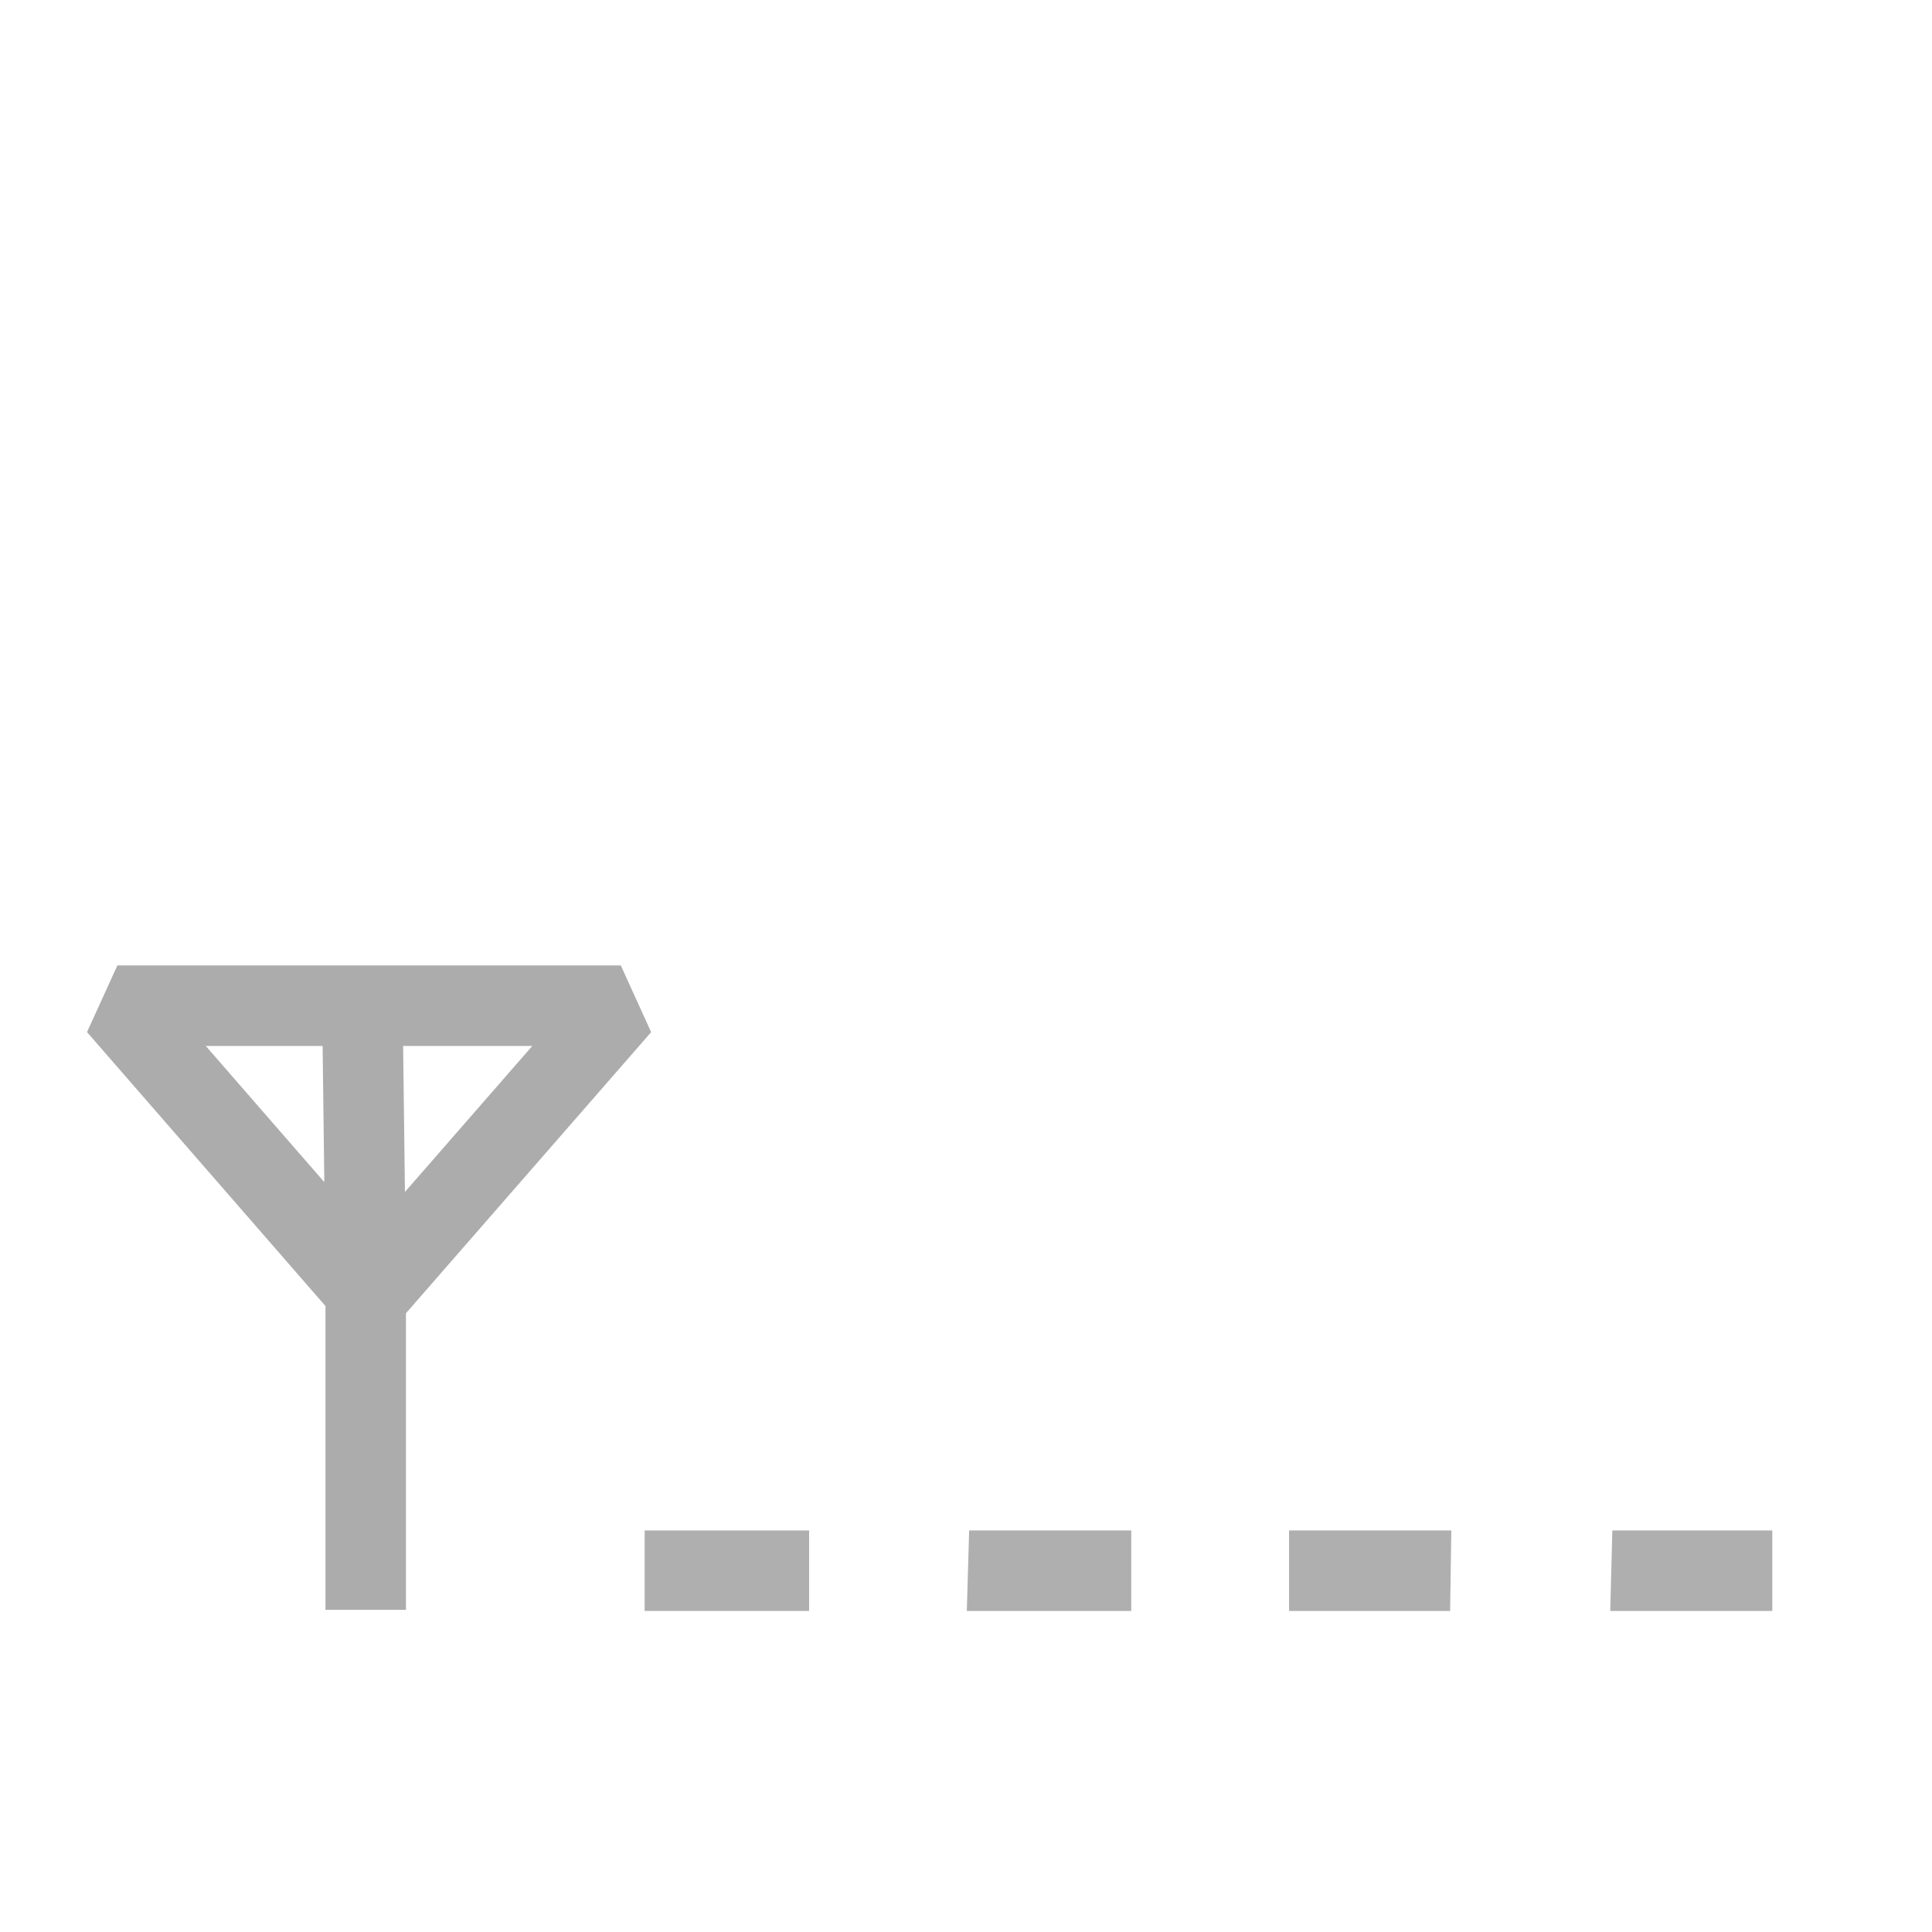
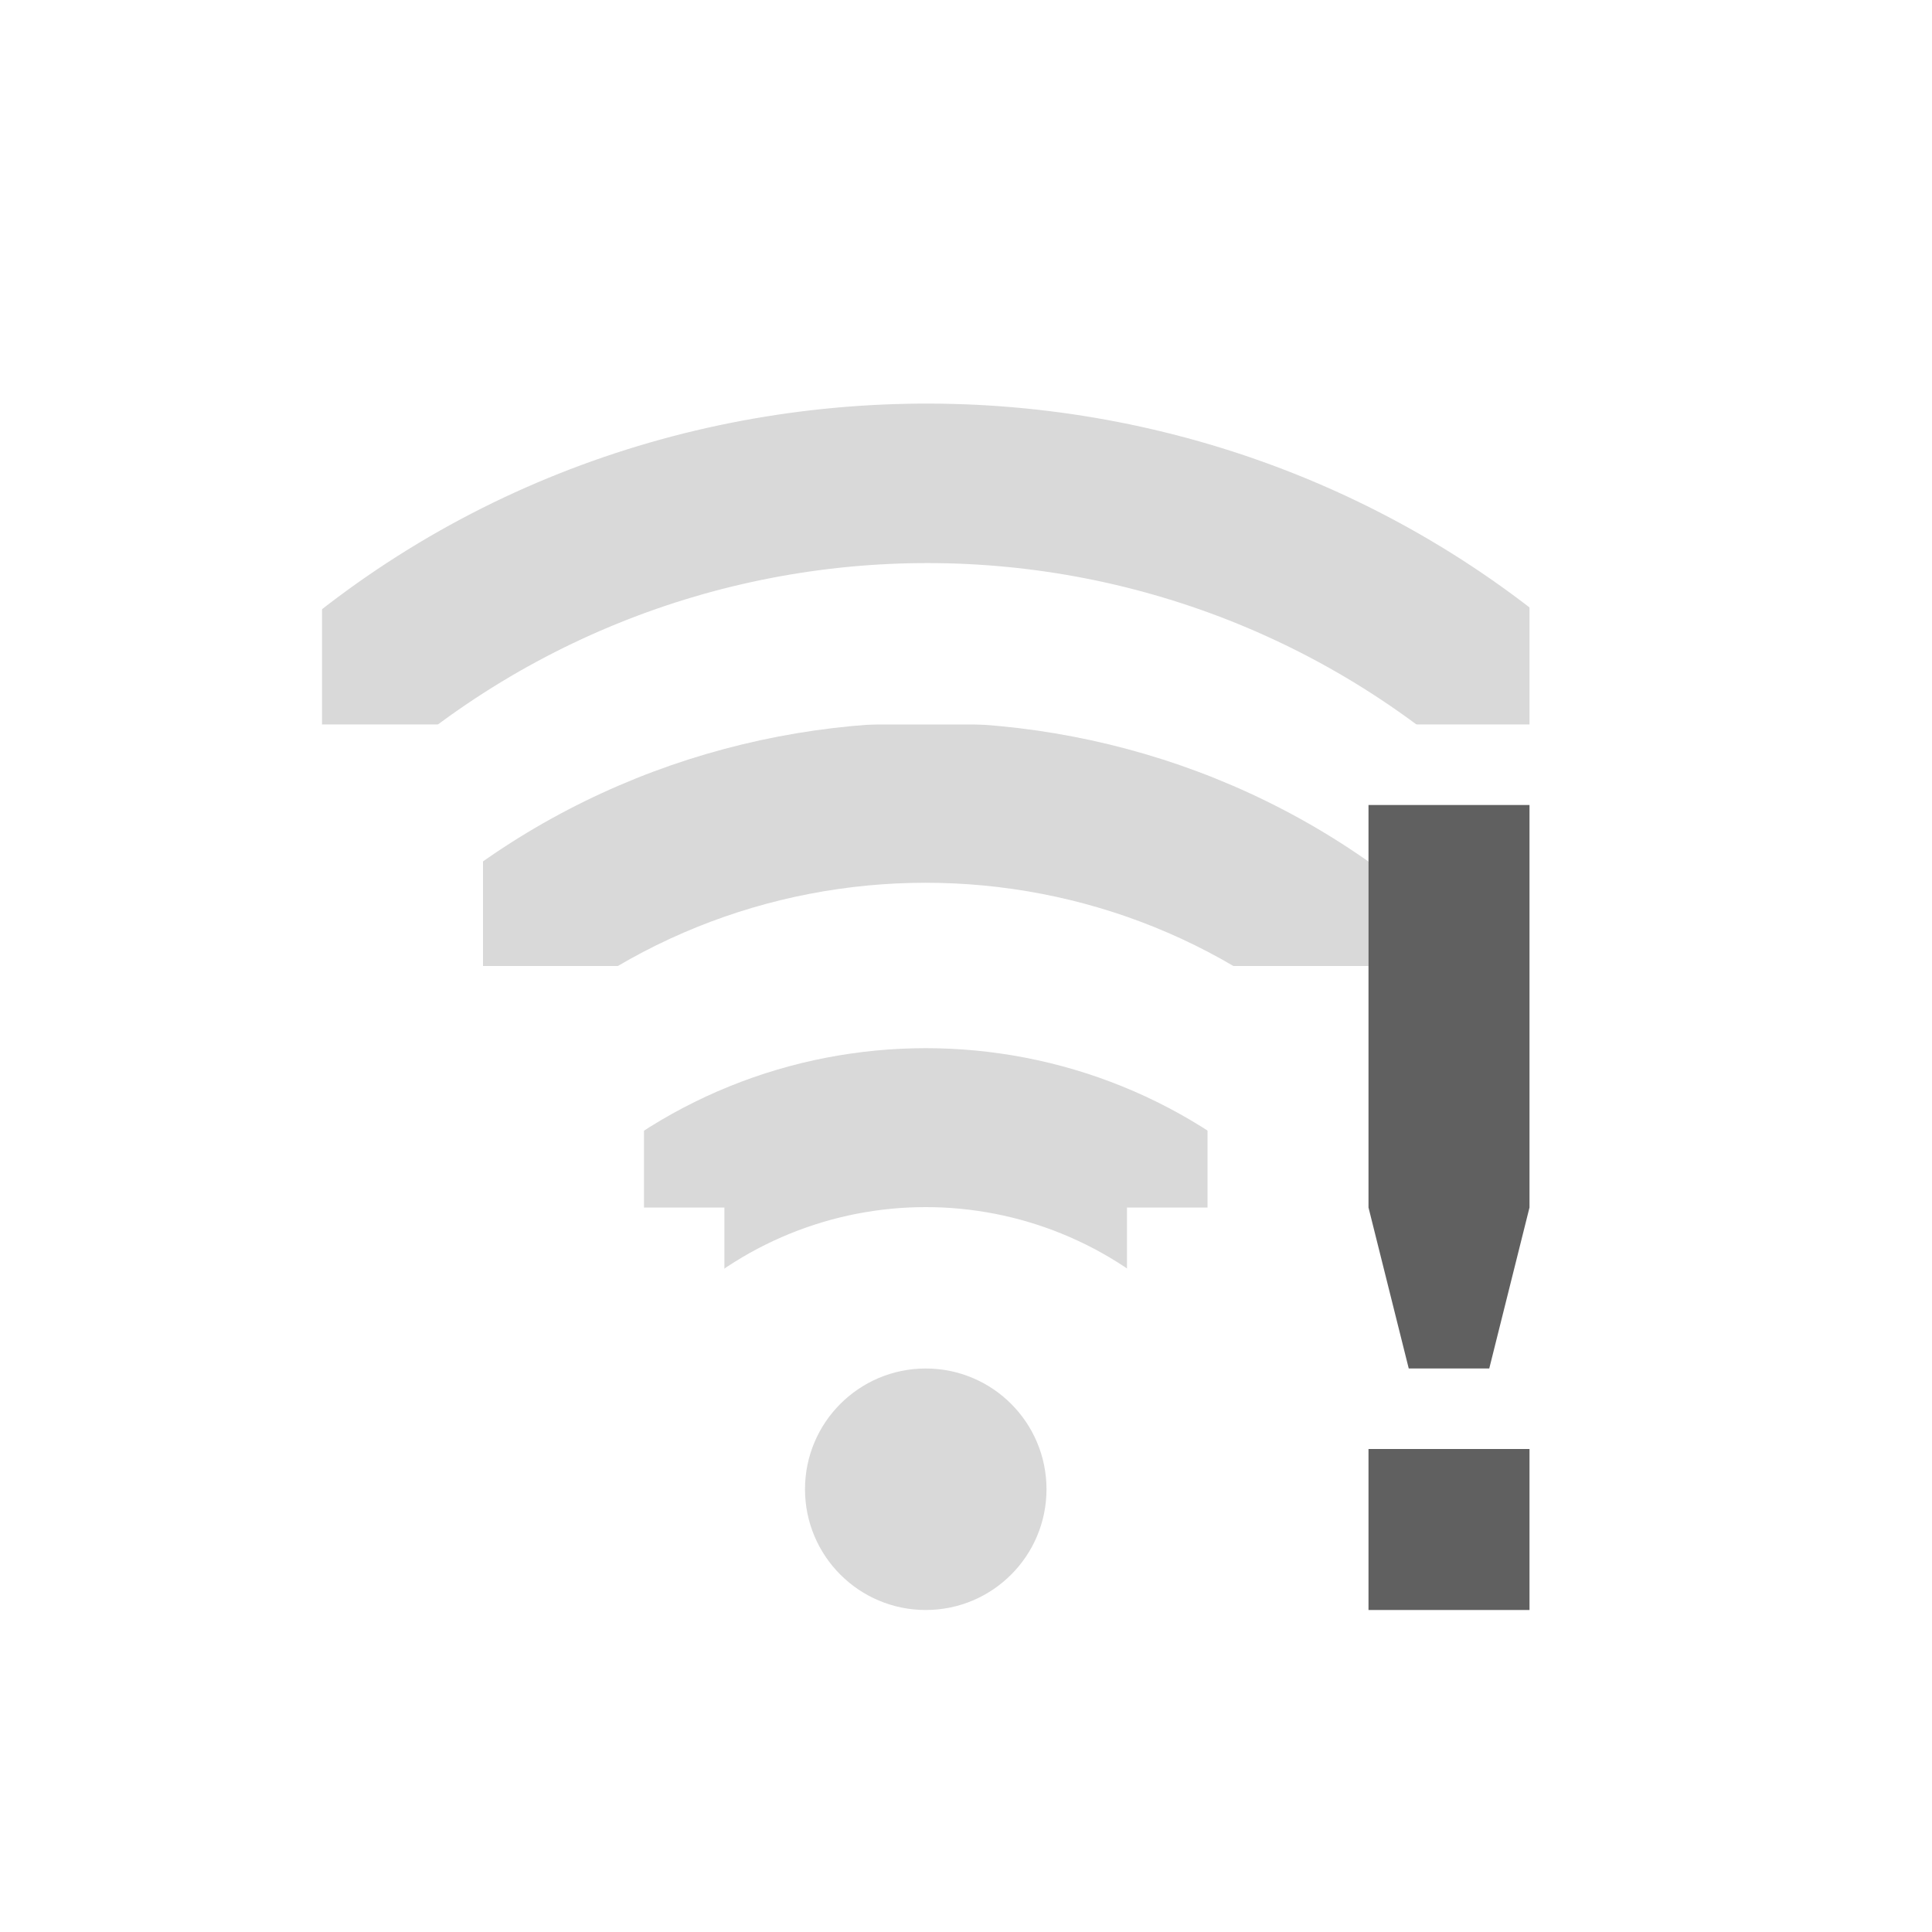
- <svg xmlns="http://www.w3.org/2000/svg" version="1.0" width="24" height="24" id="svg4585">
-   <defs id="defs4587" />
-   <g transform="translate(0,2)" id="layer3" style="display:inline">
-     <path d="m 8.008,17.012 2.043,0 0,1 -2.043,0 0,-1 z" id="path3694" style="opacity:0.5;fill:#606060;fill-opacity:1;fill-rule:nonzero;stroke:none" />
-     <path d="m 12.039,17.012 2.014,0 0,1 -2.043,0 0.029,-1 z" id="path3696" style="opacity:0.5;fill:#606060;fill-opacity:1;fill-rule:nonzero;stroke:none" />
-     <path d="m 16.013,17.012 2.016,0 -0.015,1 -2.001,0 -8e-6,-1 z" id="path3698" style="opacity:0.5;fill:#606060;fill-opacity:1;fill-rule:nonzero;stroke:none" />
-     <path d="m 22.016,17.012 0,1 -2.013,0 0.026,-1 1.987,-3.3e-5 z" id="path3700" style="opacity:0.5;fill:#606060;fill-opacity:1;fill-rule:nonzero;stroke:none" />
-     <path d="m 4.501,10.452 0.042,3.377 m -5e-7,4.169 0,-3.961 -3.085,-3.544 6.254,0 -3.127,3.585" id="path3657" style="opacity:0.52;fill:none;stroke:#606060;stroke-width:1px;stroke-linecap:butt;stroke-linejoin:bevel;stroke-opacity:1" />
+ <svg xmlns="http://www.w3.org/2000/svg" version="1.1" width="24" height="24" id="svg2906">
+   <defs id="defs2908">
+     <clipPath id="clipPath2915">
+       <rect width="4" height="15" x="-202" y="21" transform="matrix(0,-1,1,0,0,0)" id="rect2917" style="color:#000000;fill:#000000;fill-opacity:1;stroke:none;stroke-width:2;marker:none;visibility:visible;display:inline;overflow:visible;enable-background:accumulate" />
+     </clipPath>
+     <clipPath id="clipPath2854">
+       <rect width="1.125" height="4.125" x="27.375" y="221.875" id="rect2856" style="color:#000000;fill:#000000;fill-opacity:1;stroke:none;stroke-width:2;marker:none;visibility:visible;display:inline;overflow:visible;enable-background:accumulate" />
+     </clipPath>
+     <clipPath id="clipPath2920">
+       <path d="m 27.545,222.489 0,-0.58 1.739,0 0,4.057 -1.739,0 0,-0.58 -0.58,0 0,-2.898 0.58,0 z" id="path2922" style="color:#000000;fill:#000000;fill-opacity:1;fill-rule:nonzero;stroke:none;stroke-width:2;marker:none;visibility:visible;display:inline;overflow:visible;enable-background:accumulate" />
+     </clipPath>
+   </defs>
+   <g transform="translate(0,8)" id="layer1">
+     <path d="m 27.125,221.094 a 0.58,0.58 0 0 0 -0.344,1 c 1.023,1.023 1.023,2.664 0,3.688 a 0.58,0.58 0 1 0 0.812,0.812 c 1.466,-1.466 1.466,-3.846 0,-5.312 a 0.58,0.58 0 0 0 -0.469,-0.188 z" transform="matrix(0,-1.72549,1.72549,0,-374.9019,54.52941)" clip-path="url(#clipPath2920)" id="path2935-3" style="font-size:medium;font-style:normal;font-variant:normal;font-weight:normal;font-stretch:normal;text-indent:0;text-align:start;text-decoration:none;line-height:normal;letter-spacing:normal;word-spacing:normal;text-transform:none;direction:ltr;block-progression:tb;writing-mode:lr-tb;text-anchor:start;opacity:0.24;color:#000000;fill:#606060;fill-opacity:1;stroke:none;stroke-width:1.159;marker:none;visibility:visible;display:inline;overflow:visible;enable-background:accumulate;font-family:Andale Mono;-inkscape-font-specification:Andale Mono" />
+     <path d="m 27.062,221.312 a 0.375,0.375 0 0 0 -0.125,0.625 c 1.101,1.101 1.101,2.899 0,4 a 0.376,0.376 0 1 0 0.531,0.531 c 1.388,-1.388 1.388,-3.674 0,-5.062 a 0.375,0.375 0 0 0 -0.406,-0.094 z" transform="matrix(0,-2.666665,2.666665,0,-585.6663,76.99997)" clip-path="url(#clipPath2854)" id="path2937-8" style="font-size:medium;font-style:normal;font-variant:normal;font-weight:normal;font-stretch:normal;text-indent:0;text-align:start;text-decoration:none;line-height:normal;letter-spacing:normal;word-spacing:normal;text-transform:none;direction:ltr;block-progression:tb;writing-mode:lr-tb;text-anchor:start;opacity:0.24;color:#000000;fill:#606060;fill-opacity:1;stroke:none;stroke-width:0.75;marker:none;visibility:visible;display:inline;overflow:visible;enable-background:accumulate;font-family:Andale Mono;-inkscape-font-specification:Andale Mono" />
+     <path d="m 13,10.5 a 1.5,1.5 0 0 1 -3,0 1.5,1.5 0 1 1 3,0 z" id="path2948-8" style="opacity:0.24;fill:#606060;fill-opacity:1;stroke:none;display:inline" />
+     <path d="m 28.548,198.014 c -3.133,-0.008 -6.266,1.153 -8.656,3.531 a 1.005,1.005 0 1 0 1.406,1.438 c 4.015,-3.994 10.474,-3.984 14.469,0.031 0.059,0.059 0.13,0.127 0.188,0.188 a 1,1 0 1 0 1.438,-1.375 c -0.069,-0.073 -0.117,-0.148 -0.188,-0.219 -2.378,-2.391 -5.523,-3.586 -8.656,-3.594 z" transform="translate(-17,-201.0004)" clip-path="url(#clipPath2915)" id="path22-3" style="font-size:medium;font-style:normal;font-variant:normal;font-weight:normal;font-stretch:normal;text-indent:0;text-align:start;text-decoration:none;line-height:normal;letter-spacing:normal;word-spacing:normal;text-transform:none;direction:ltr;block-progression:tb;writing-mode:lr-tb;text-anchor:start;opacity:0.24;color:#000000;fill:#606060;fill-opacity:1;stroke:none;stroke-width:2;marker:none;visibility:visible;display:inline;overflow:visible;enable-background:accumulate;font-family:Andale Mono;-inkscape-font-specification:Andale Mono" />
+     <path d="m 17,10 2,0 0,2 -2,0 0,-2 z m 0,-8 0,5 0.5,2 1,0 0.5,-2 0,-5 -2,0 z" id="path3659" style="fill:#606060;fill-opacity:1;stroke:none" />
  </g>
</svg>
